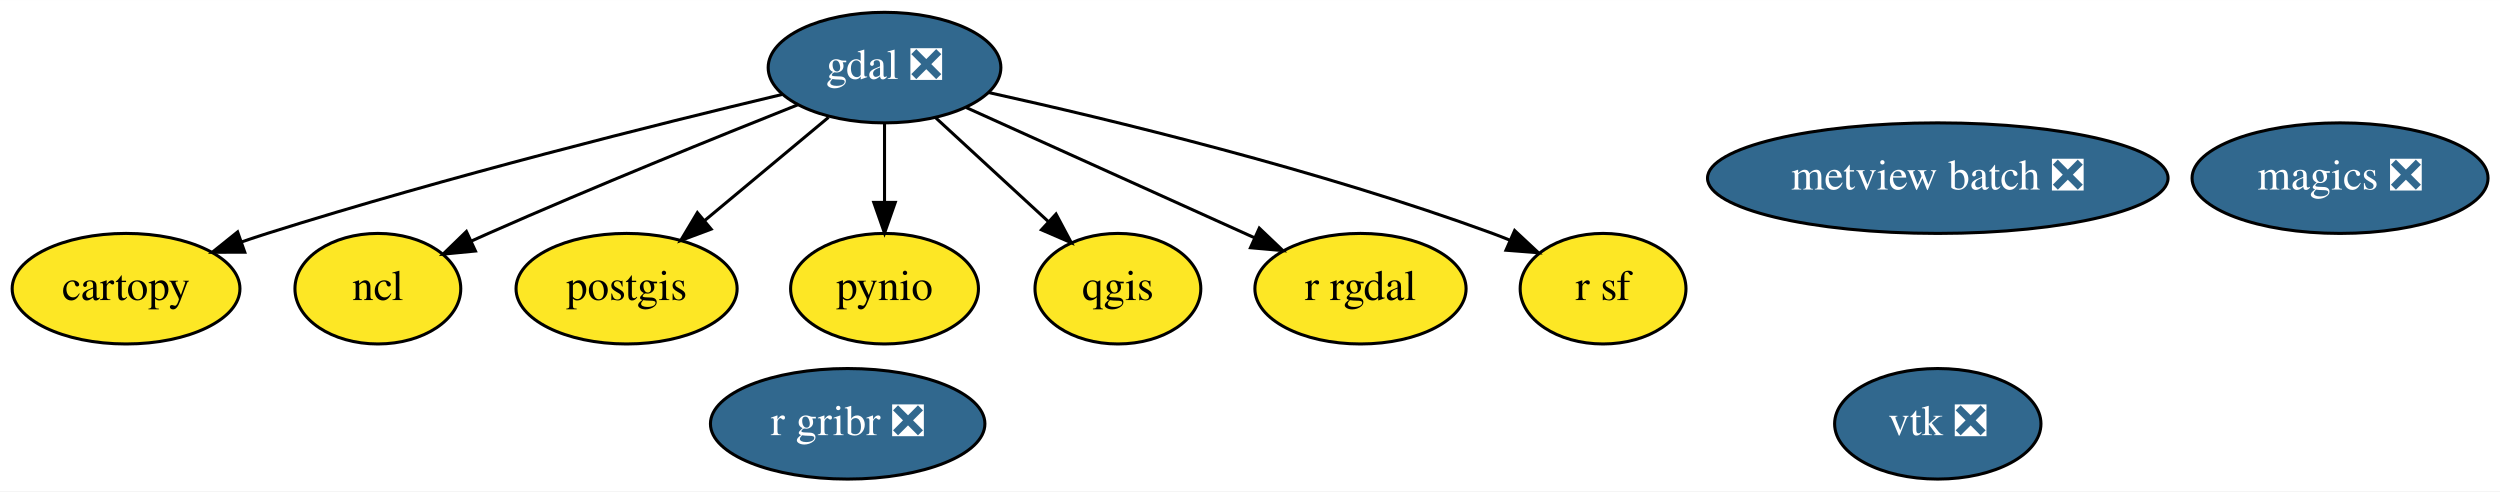
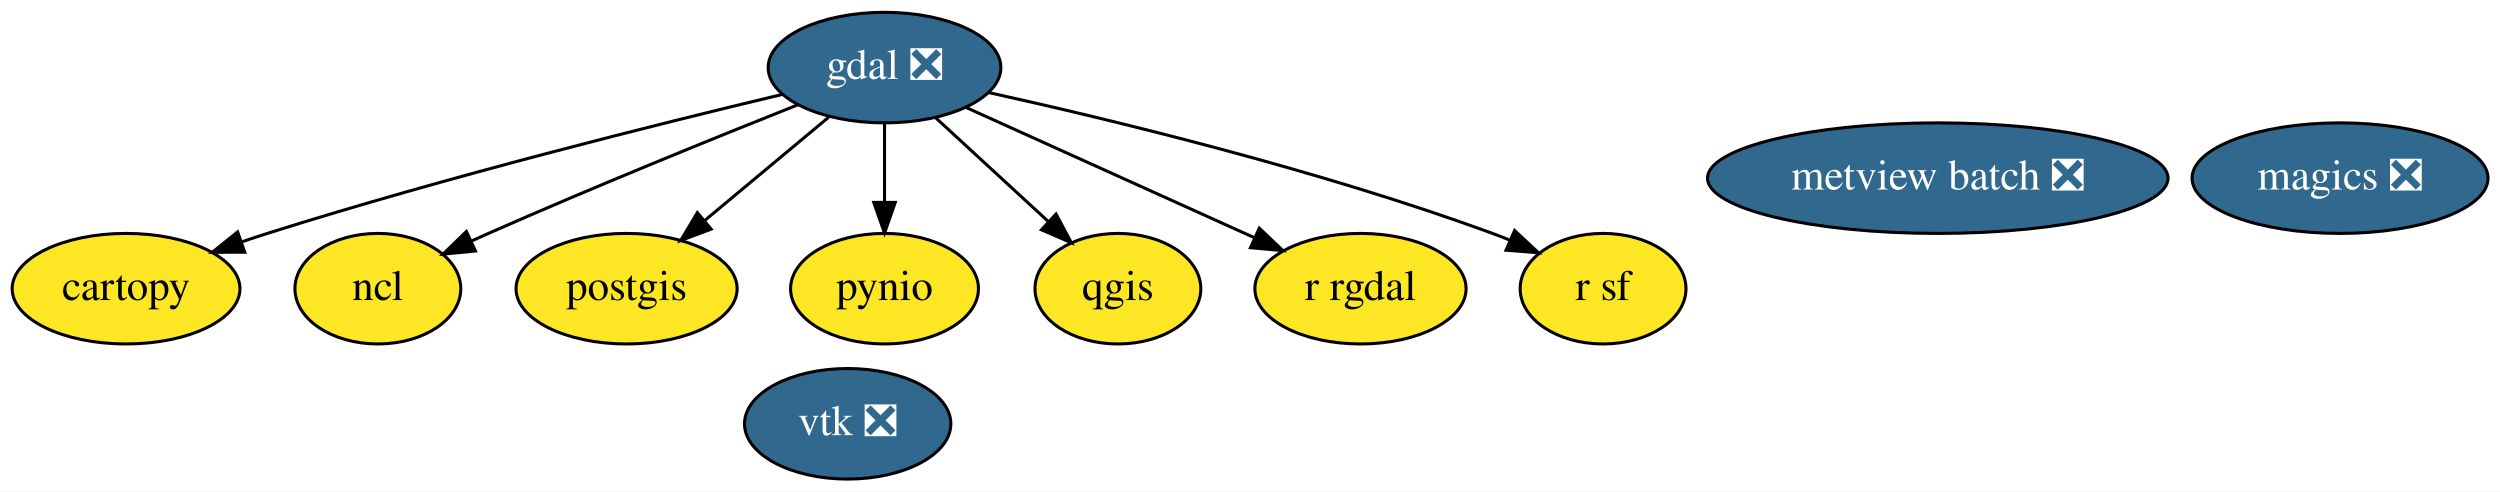
<svg xmlns="http://www.w3.org/2000/svg" xmlns:xlink="http://www.w3.org/1999/xlink" width="814pt" height="160pt" viewBox="0.00 0.00 814.14 160.00">
  <g id="graph0" class="graph" transform="scale(1 1) rotate(0) translate(4 156)">
    <polygon fill="white" stroke="transparent" points="-4,4 -4,-156 810.14,-156 810.14,4 -4,4" />
    <g id="node1" class="node">
      <g id="a_node1">
        <a xlink:href="https://github.com/conda-forge/cartopy-feedstock" xlink:title="cartopy">
          <ellipse fill="#fde725" stroke="black" cx="37.05" cy="-62" rx="37.09" ry="18" />
          <text text-anchor="middle" x="37.05" y="-58.3" font-family="Times,serif" font-size="14.00">cartopy</text>
        </a>
      </g>
    </g>
    <g id="node2" class="node">
      <g id="a_node2">
        <a xlink:href="https://github.com/conda-forge/gdal-feedstock/pull/411" xlink:title="gdal ❎">
          <ellipse fill="#31688e" stroke="black" cx="284.05" cy="-134" rx="37.89" ry="18" />
          <text text-anchor="middle" x="284.05" y="-130.3" font-family="Times,serif" font-size="14.00" fill="white">gdal ❎</text>
        </a>
      </g>
    </g>
    <g id="edge1" class="edge">
      <path fill="none" stroke="black" d="M250.69,-125.25C210.58,-115.68 141.38,-98.42 83.05,-80 80.31,-79.13 77.49,-78.2 74.66,-77.23" />
      <polygon fill="black" stroke="black" points="75.71,-73.89 65.12,-73.86 73.38,-80.49 75.71,-73.89" />
    </g>
    <g id="node4" class="node">
      <g id="a_node4">
        <a xlink:href="https://github.com/conda-forge/ncl-feedstock" xlink:title="ncl">
          <ellipse fill="#fde725" stroke="black" cx="119.05" cy="-62" rx="27" ry="18" />
          <text text-anchor="middle" x="119.05" y="-58.3" font-family="Times,serif" font-size="14.00">ncl</text>
        </a>
      </g>
    </g>
    <g id="edge2" class="edge">
      <path fill="none" stroke="black" d="M255.94,-121.94C229.69,-111.49 189.49,-95.2 155.05,-80 153.24,-79.2 151.4,-78.38 149.54,-77.53" />
      <polygon fill="black" stroke="black" points="150.83,-74.27 140.28,-73.25 147.89,-80.63 150.83,-74.27" />
    </g>
    <g id="node5" class="node">
      <g id="a_node5">
        <a xlink:href="https://github.com/conda-forge/postgis-feedstock" xlink:title="postgis">
          <ellipse fill="#fde725" stroke="black" cx="200.05" cy="-62" rx="36" ry="18" />
          <text text-anchor="middle" x="200.05" y="-58.3" font-family="Times,serif" font-size="14.00">postgis</text>
        </a>
      </g>
    </g>
    <g id="edge3" class="edge">
      <path fill="none" stroke="black" d="M265.82,-117.81C253.99,-107.95 238.41,-94.97 225.39,-84.12" />
      <polygon fill="black" stroke="black" points="227.59,-81.39 217.66,-77.68 223.1,-86.77 227.59,-81.39" />
    </g>
    <g id="node6" class="node">
      <g id="a_node6">
        <a xlink:href="https://github.com/conda-forge/pynio-feedstock" xlink:title="pynio">
          <ellipse fill="#fde725" stroke="black" cx="284.05" cy="-62" rx="30.59" ry="18" />
          <text text-anchor="middle" x="284.05" y="-58.3" font-family="Times,serif" font-size="14.00">pynio</text>
        </a>
      </g>
    </g>
    <g id="edge4" class="edge">
      <path fill="none" stroke="black" d="M284.05,-115.7C284.05,-107.98 284.05,-98.71 284.05,-90.11" />
      <polygon fill="black" stroke="black" points="287.55,-90.1 284.05,-80.1 280.55,-90.1 287.55,-90.1" />
    </g>
    <g id="node7" class="node">
      <g id="a_node7">
        <a xlink:href="https://github.com/conda-forge/qgis-feedstock" xlink:title="qgis">
          <ellipse fill="#fde725" stroke="black" cx="360.05" cy="-62" rx="27" ry="18" />
          <text text-anchor="middle" x="360.05" y="-58.3" font-family="Times,serif" font-size="14.00">qgis</text>
        </a>
      </g>
    </g>
    <g id="edge5" class="edge">
      <path fill="none" stroke="black" d="M300.54,-117.81C311.35,-107.85 325.63,-94.7 337.5,-83.77" />
      <polygon fill="black" stroke="black" points="339.9,-86.32 344.88,-76.97 335.15,-81.17 339.9,-86.32" />
    </g>
    <g id="node8" class="node">
      <g id="a_node8">
        <a xlink:href="https://github.com/conda-forge/r-rgdal-feedstock" xlink:title="r rgdal">
          <ellipse fill="#fde725" stroke="black" cx="439.05" cy="-62" rx="34.39" ry="18" />
          <text text-anchor="middle" x="439.05" y="-58.3" font-family="Times,serif" font-size="14.00">r rgdal</text>
        </a>
      </g>
    </g>
    <g id="edge6" class="edge">
      <path fill="none" stroke="black" d="M310.69,-120.97C336.67,-109.24 376.28,-91.34 404.63,-78.54" />
      <polygon fill="black" stroke="black" points="406.1,-81.72 413.78,-74.41 403.22,-75.34 406.1,-81.72" />
    </g>
    <g id="node9" class="node">
      <g id="a_node9">
        <a xlink:href="https://github.com/conda-forge/r-sf-feedstock" xlink:title="r sf">
          <ellipse fill="#fde725" stroke="black" cx="518.05" cy="-62" rx="27" ry="18" />
          <text text-anchor="middle" x="518.05" y="-58.3" font-family="Times,serif" font-size="14.00">r sf</text>
        </a>
      </g>
    </g>
    <g id="edge7" class="edge">
      <path fill="none" stroke="black" d="M317.9,-125.89C357.78,-117.07 425.75,-100.64 482.05,-80 483.9,-79.32 485.78,-78.58 487.67,-77.81" />
      <polygon fill="black" stroke="black" points="489.25,-80.94 497,-73.71 486.43,-74.53 489.25,-80.94" />
    </g>
    <g id="node3" class="node">
      <g id="a_node3">
        <a xlink:href="https://github.com/conda-forge/magics-feedstock/pull/74" xlink:title="magics ❎">
          <ellipse fill="#31688e" stroke="black" cx="758.05" cy="-98" rx="48.19" ry="18" />
          <text text-anchor="middle" x="758.05" y="-94.3" font-family="Times,serif" font-size="14.00" fill="white">magics ❎</text>
        </a>
      </g>
    </g>
    <g id="node10" class="node">
      <g id="a_node10">
        <a xlink:href="https://github.com/conda-forge/vtk-feedstock/pull/145" xlink:title="vtk ❎">
-           <ellipse fill="#31688e" stroke="black" cx="627.05" cy="-18" rx="33.6" ry="18" />
-           <text text-anchor="middle" x="627.05" y="-14.3" font-family="Times,serif" font-size="14.00" fill="white">vtk ❎</text>
+           <ellipse fill="#31688e" stroke="black" cx="272.05" cy="-18" rx="33.6" ry="18" />
+           <text text-anchor="middle" x="272.05" y="-14.3" font-family="Times,serif" font-size="14.00" fill="white">vtk ❎</text>
        </a>
      </g>
    </g>
    <g id="node11" class="node">
      <g id="a_node11">
-         <a xlink:href="https://github.com/conda-forge/r-gribr-feedstock/pull/13" xlink:title="r gribr ❎">
-           <ellipse fill="#31688e" stroke="black" cx="272.05" cy="-18" rx="44.69" ry="18" />
-           <text text-anchor="middle" x="272.05" y="-14.3" font-family="Times,serif" font-size="14.00" fill="white">r gribr ❎</text>
-         </a>
-       </g>
-     </g>
-     <g id="node12" class="node">
-       <g id="a_node12">
        <a xlink:href="https://github.com/conda-forge/metview-batch-feedstock/pull/15" xlink:title="metview batch ❎">
          <ellipse fill="#31688e" stroke="black" cx="627.05" cy="-98" rx="74.99" ry="18" />
          <text text-anchor="middle" x="627.05" y="-94.3" font-family="Times,serif" font-size="14.00" fill="white">metview batch ❎</text>
        </a>
      </g>
    </g>
  </g>
</svg>
